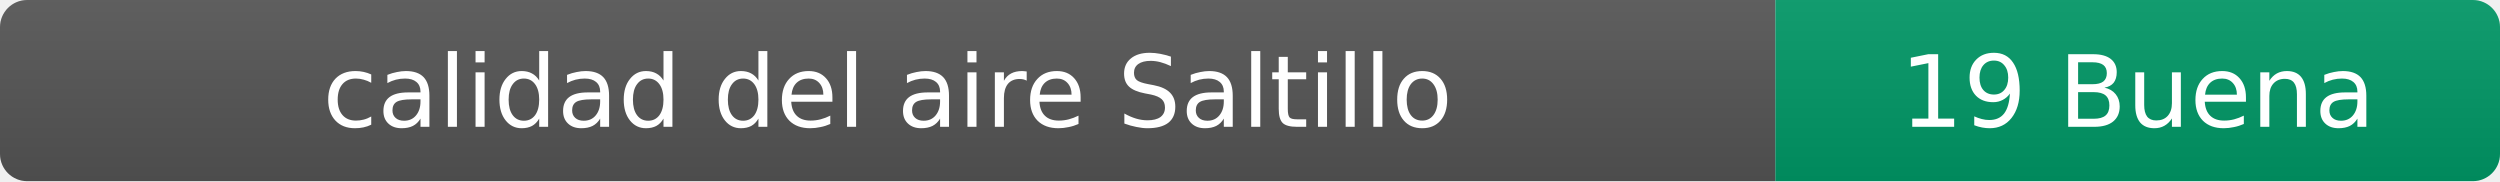
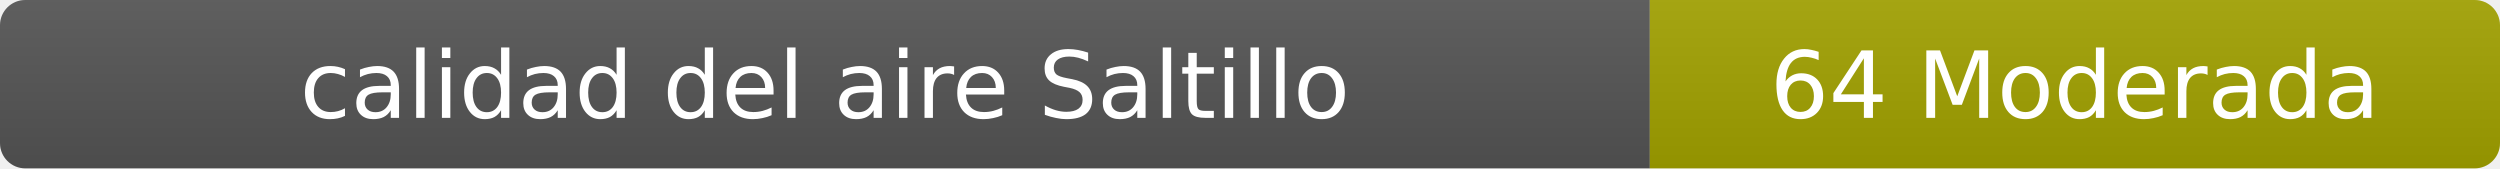
- <svg xmlns="http://www.w3.org/2000/svg" width="276" height="20" role="img" aria-label="calidad del aire: 19 Buena">
+ <svg xmlns="http://www.w3.org/2000/svg" width="297" height="20" role="img" aria-label="calidad del aire: 64 Moderada">
  <linearGradient id="s" x2="0" y2="100%">
    <stop offset="0" stop-color="#bbb" stop-opacity=".1" />
    <stop offset="1" stop-opacity=".1" />
  </linearGradient>
  <clipPath id="r">
-     <rect width="276" height="20" rx="3" fill="#fff" />
+     <rect width="297" height="20" rx="3" fill="#fff" />
  </clipPath>
  <g clip-path="url(#r)">
    <rect width="196" height="20" fill="#555" />
-     <rect x="196" width="80" height="20" fill="#009966" />
-     <rect width="276" height="20" fill="url(#s)" />
+     <rect x="196" width="101" height="20" fill="#a3a300" />
+     <rect width="297" height="20" fill="url(#s)" />
  </g>
  <g fill="#fff" text-anchor="middle" font-family="Verdana,Geneva,DejaVu Sans,sans-serif" font-size="11">
    <text x="98" y="14">calidad del aire Saltillo</text>
-     <text x="236" y="14">19 Buena</text>
+     <text x="246.5" y="14">64 Moderada</text>
  </g>
</svg>
